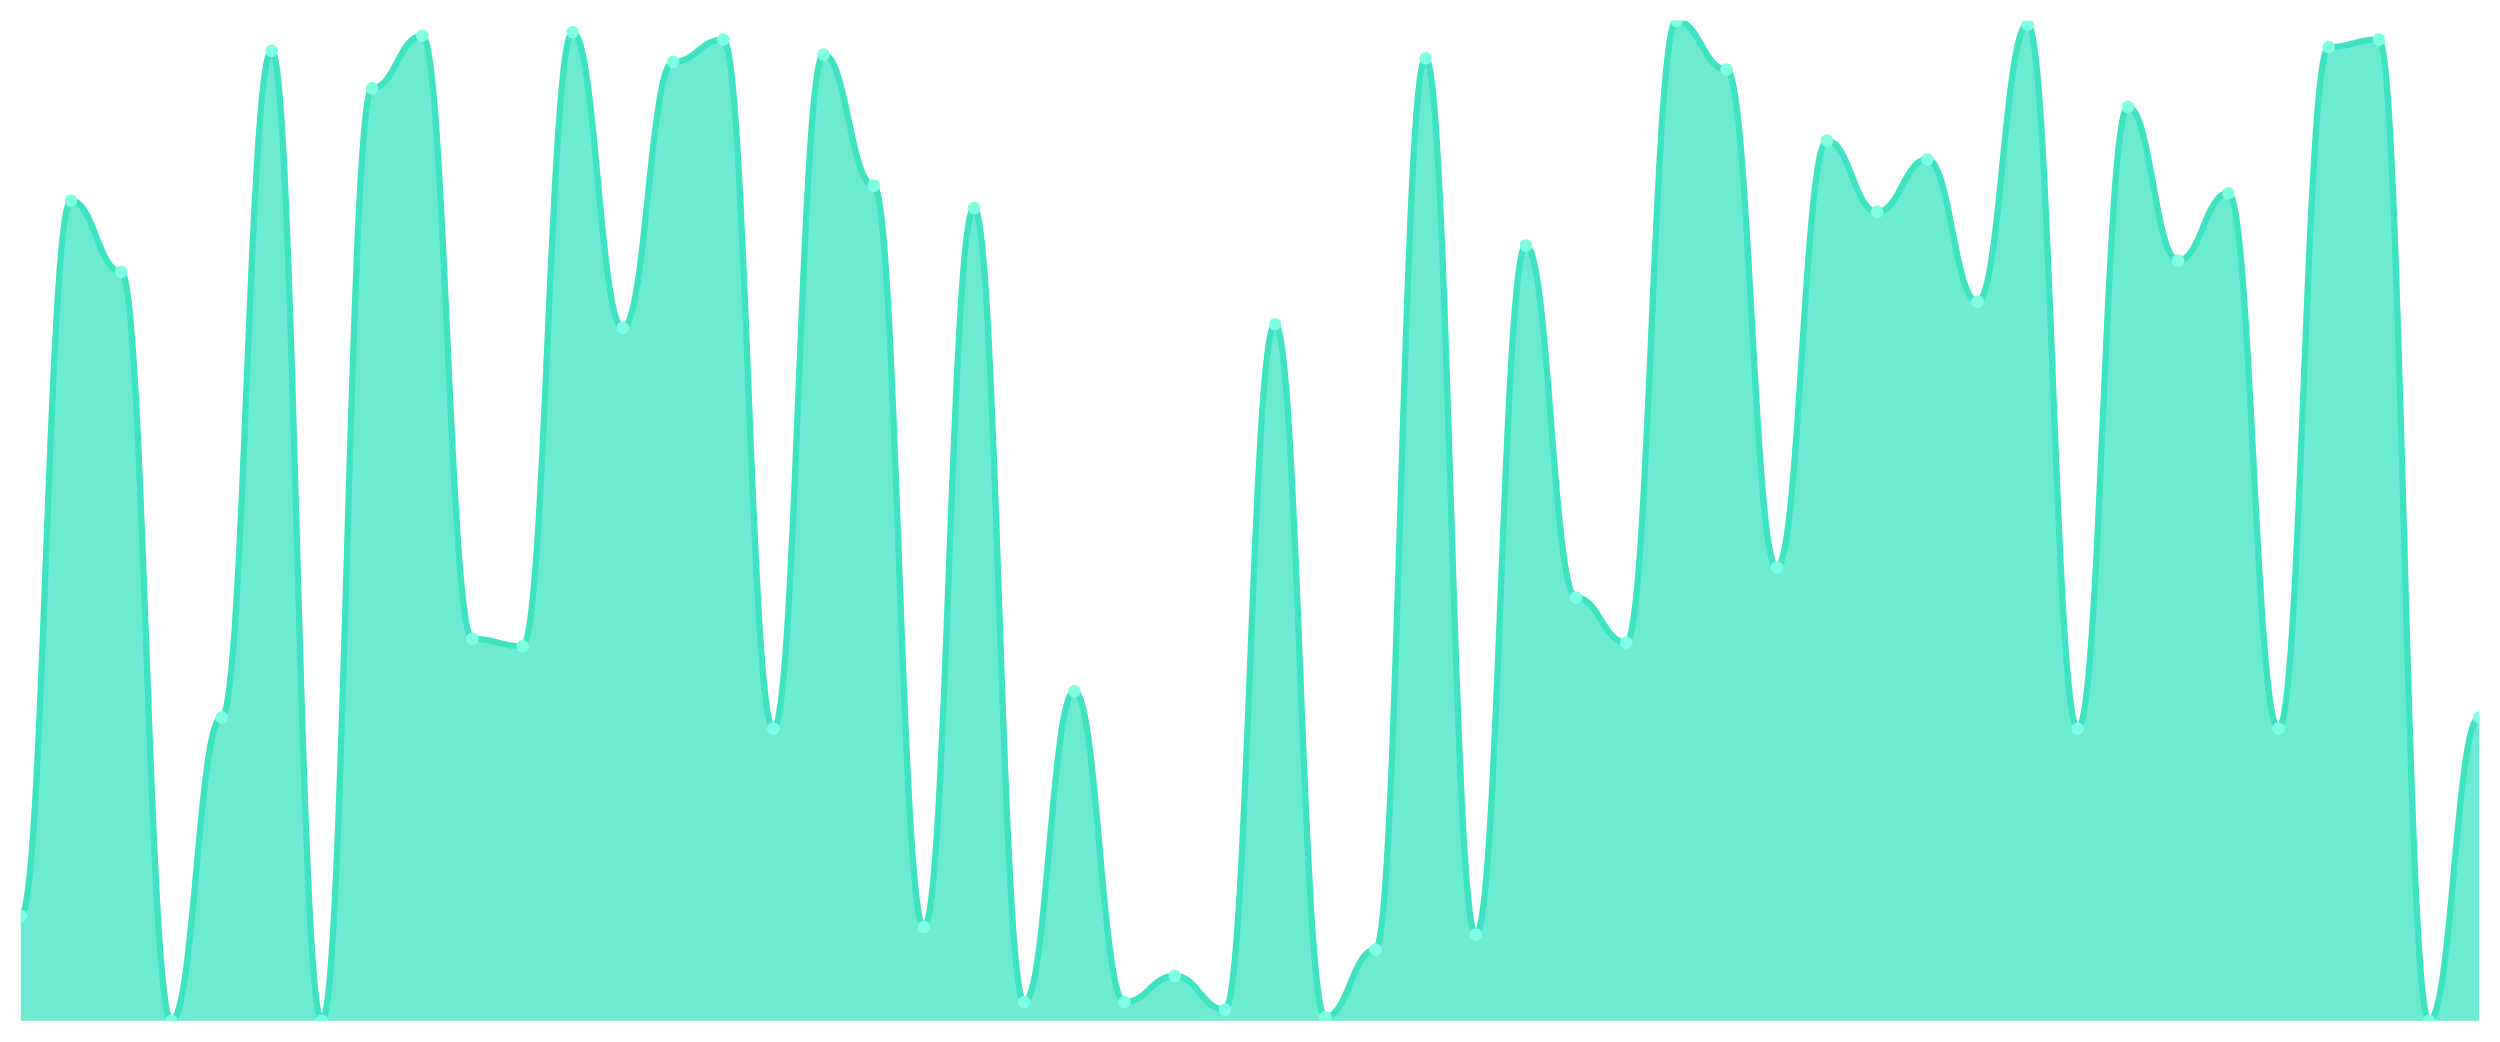
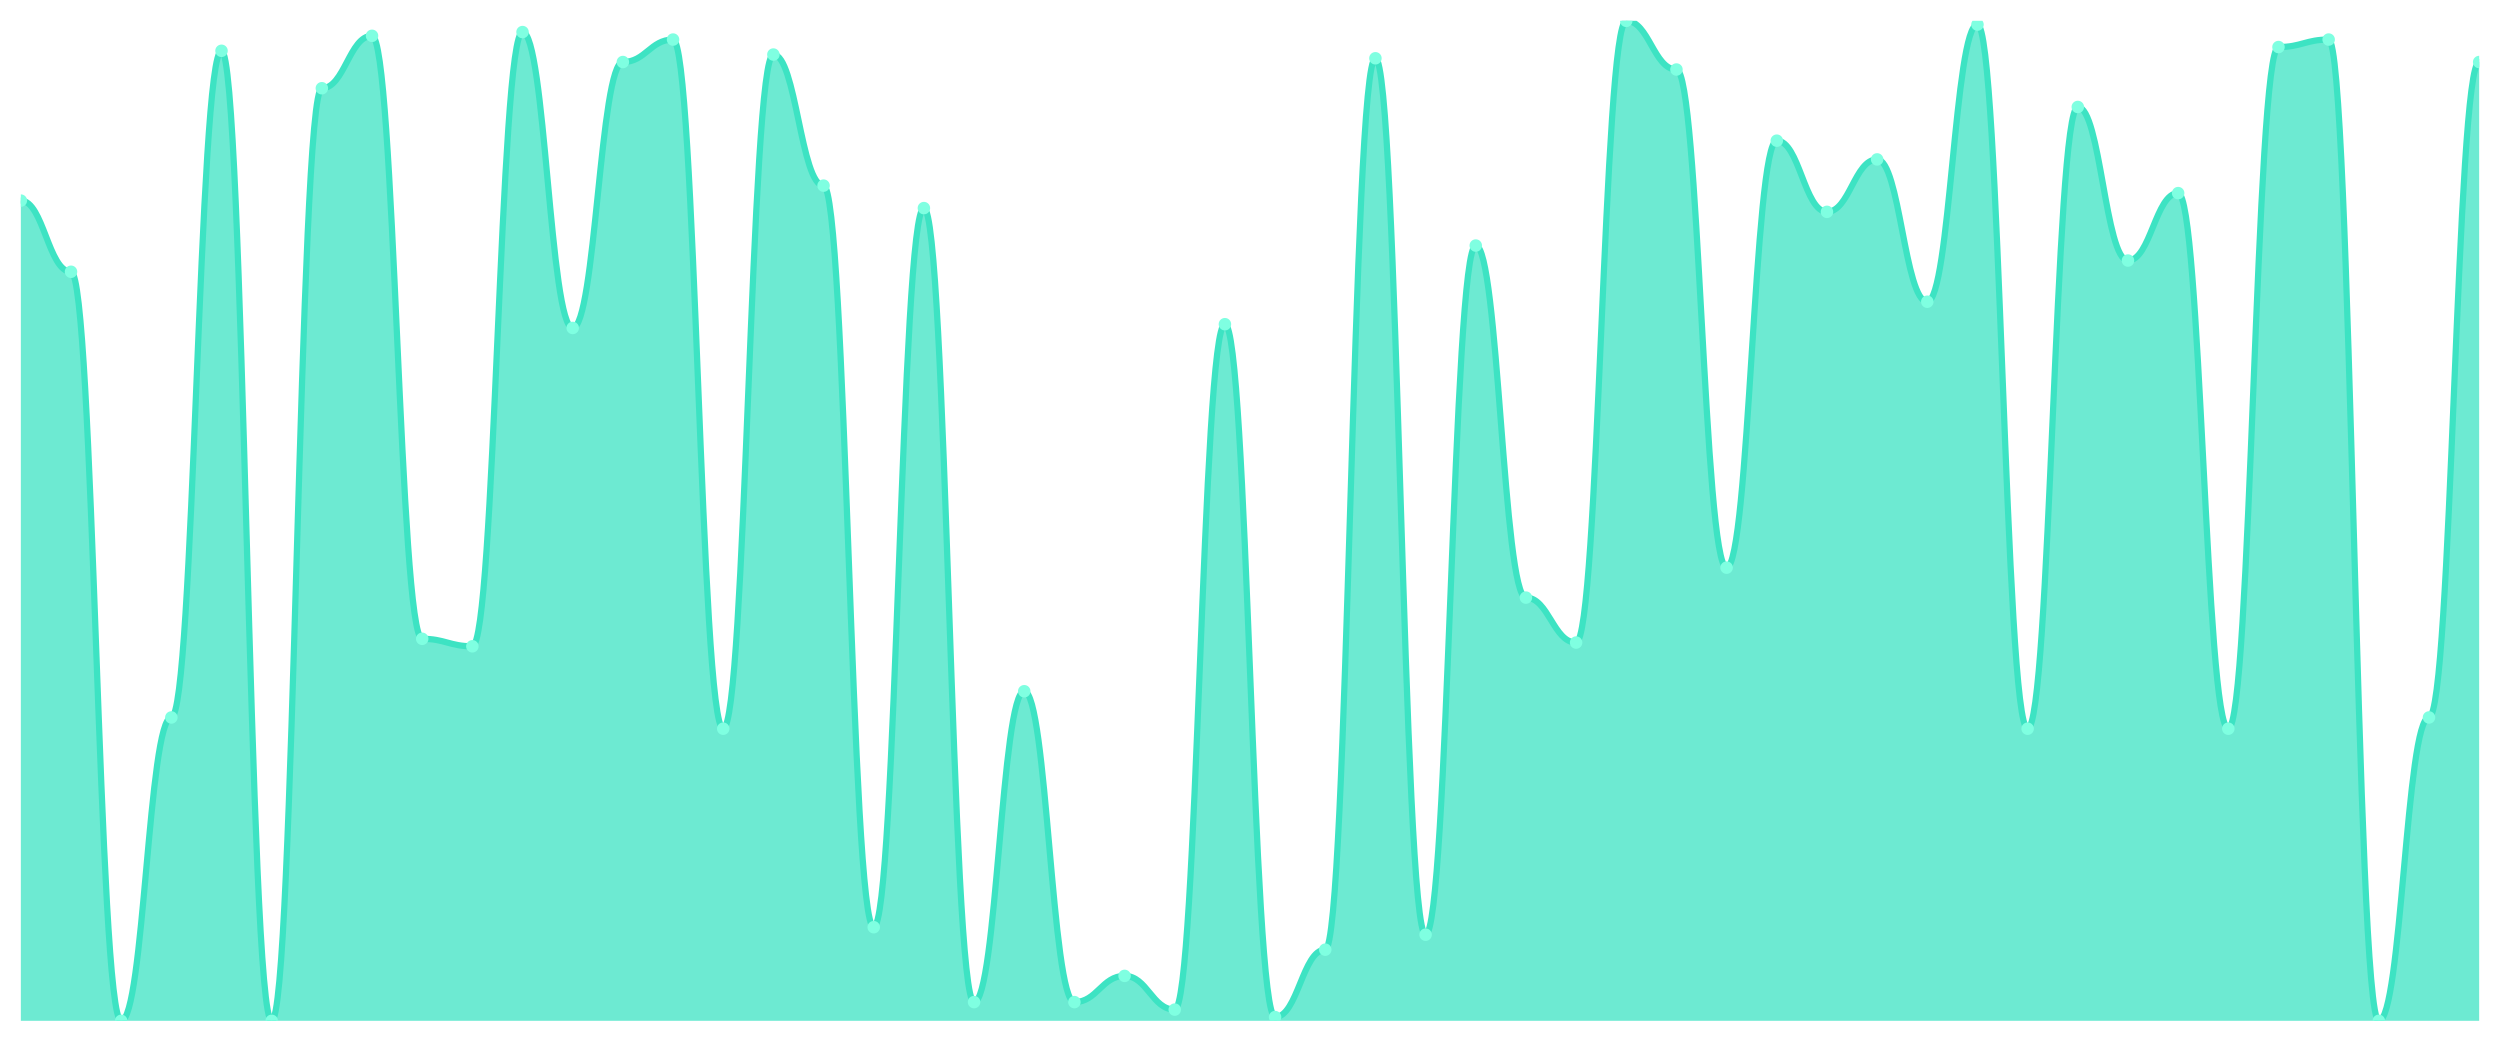
<svg xmlns="http://www.w3.org/2000/svg" viewBox="0 0 1200 500" width="1200" height="500">
  <defs>
    <clipPath id="c">
      <rect x="10" y="10" width="1180" height="480" />
    </clipPath>
  </defs>
  <rect width="1200" height="500" fill="none" />
  <g clip-path="url(#c)">
-     <path d="M 10,490 L 10,439.663 C 20.837,439.663 23.245,96.292 34.082,96.292 C 44.918,96.292 47.327,130.449 58.163,130.449 C 69,130.449 71.408,490 82.245,490 C 93.082,490 95.49,344.382 106.327,344.382 C 117.163,344.382 119.571,24.382 130.408,24.382 C 141.245,24.382 143.653,490 154.49,490 C 165.327,490 167.735,42.36 178.571,42.36 C 189.408,42.36 191.816,17.191 202.653,17.191 C 213.49,17.191 215.898,306.629 226.735,306.629 C 237.571,306.629 239.98,310.225 250.816,310.225 C 261.653,310.225 264.061,15.393 274.898,15.393 C 285.735,15.393 288.143,157.416 298.98,157.416 C 309.816,157.416 312.224,29.775 323.061,29.775 C 333.898,29.775 336.306,18.989 347.143,18.989 C 357.98,18.989 360.388,349.775 371.224,349.775 C 382.061,349.775 384.469,26.18 395.306,26.18 C 406.143,26.18 408.551,89.101 419.388,89.101 C 430.224,89.101 432.633,445.056 443.469,445.056 C 454.306,445.056 456.714,99.888 467.551,99.888 C 478.388,99.888 480.796,481.011 491.633,481.011 C 502.469,481.011 504.878,331.798 515.714,331.798 C 526.551,331.798 528.959,481.011 539.796,481.011 C 550.633,481.011 553.041,468.427 563.878,468.427 C 574.714,468.427 577.122,484.607 587.959,484.607 C 598.796,484.607 601.204,155.618 612.041,155.618 C 622.878,155.618 625.286,488.202 636.122,488.202 C 646.959,488.202 649.367,455.843 660.204,455.843 C 671.041,455.843 673.449,27.978 684.286,27.978 C 695.122,27.978 697.531,448.652 708.367,448.652 C 719.204,448.652 721.612,117.865 732.449,117.865 C 743.286,117.865 745.694,286.854 756.531,286.854 C 767.367,286.854 769.776,308.427 780.612,308.427 C 791.449,308.427 793.857,10 804.694,10 C 815.531,10 817.939,33.371 828.776,33.371 C 839.612,33.371 842.02,272.472 852.857,272.472 C 863.694,272.472 866.102,67.528 876.939,67.528 C 887.776,67.528 890.184,101.685 901.02,101.685 C 911.857,101.685 914.265,76.517 925.102,76.517 C 935.939,76.517 938.347,144.831 949.184,144.831 C 960.02,144.831 962.429,11.798 973.265,11.798 C 984.102,11.798 986.51,349.775 997.347,349.775 C 1008.184,349.775 1010.592,51.348 1021.429,51.348 C 1032.265,51.348 1034.673,125.056 1045.51,125.056 C 1056.347,125.056 1058.755,92.697 1069.592,92.697 C 1080.429,92.697 1082.837,349.775 1093.673,349.775 C 1104.51,349.775 1106.918,22.584 1117.755,22.584 C 1128.592,22.584 1131,18.989 1141.837,18.989 C 1152.673,18.989 1155.082,490 1165.918,490 C 1176.755,490 1179.163,344.382 1190,344.382 L 1190,490 Z" fill="rgba(61,227,195,0.75)" />
-     <path d="M 10,439.663 C 20.837,439.663 23.245,96.292 34.082,96.292 C 44.918,96.292 47.327,130.449 58.163,130.449 C 69,130.449 71.408,490 82.245,490 C 93.082,490 95.49,344.382 106.327,344.382 C 117.163,344.382 119.571,24.382 130.408,24.382 C 141.245,24.382 143.653,490 154.49,490 C 165.327,490 167.735,42.36 178.571,42.36 C 189.408,42.36 191.816,17.191 202.653,17.191 C 213.49,17.191 215.898,306.629 226.735,306.629 C 237.571,306.629 239.98,310.225 250.816,310.225 C 261.653,310.225 264.061,15.393 274.898,15.393 C 285.735,15.393 288.143,157.416 298.98,157.416 C 309.816,157.416 312.224,29.775 323.061,29.775 C 333.898,29.775 336.306,18.989 347.143,18.989 C 357.98,18.989 360.388,349.775 371.224,349.775 C 382.061,349.775 384.469,26.18 395.306,26.18 C 406.143,26.18 408.551,89.101 419.388,89.101 C 430.224,89.101 432.633,445.056 443.469,445.056 C 454.306,445.056 456.714,99.888 467.551,99.888 C 478.388,99.888 480.796,481.011 491.633,481.011 C 502.469,481.011 504.878,331.798 515.714,331.798 C 526.551,331.798 528.959,481.011 539.796,481.011 C 550.633,481.011 553.041,468.427 563.878,468.427 C 574.714,468.427 577.122,484.607 587.959,484.607 C 598.796,484.607 601.204,155.618 612.041,155.618 C 622.878,155.618 625.286,488.202 636.122,488.202 C 646.959,488.202 649.367,455.843 660.204,455.843 C 671.041,455.843 673.449,27.978 684.286,27.978 C 695.122,27.978 697.531,448.652 708.367,448.652 C 719.204,448.652 721.612,117.865 732.449,117.865 C 743.286,117.865 745.694,286.854 756.531,286.854 C 767.367,286.854 769.776,308.427 780.612,308.427 C 791.449,308.427 793.857,10 804.694,10 C 815.531,10 817.939,33.371 828.776,33.371 C 839.612,33.371 842.02,272.472 852.857,272.472 C 863.694,272.472 866.102,67.528 876.939,67.528 C 887.776,67.528 890.184,101.685 901.02,101.685 C 911.857,101.685 914.265,76.517 925.102,76.517 C 935.939,76.517 938.347,144.831 949.184,144.831 C 960.02,144.831 962.429,11.798 973.265,11.798 C 984.102,11.798 986.51,349.775 997.347,349.775 C 1008.184,349.775 1010.592,51.348 1021.429,51.348 C 1032.265,51.348 1034.673,125.056 1045.51,125.056 C 1056.347,125.056 1058.755,92.697 1069.592,92.697 C 1080.429,92.697 1082.837,349.775 1093.673,349.775 C 1104.51,349.775 1106.918,22.584 1117.755,22.584 C 1128.592,22.584 1131,18.989 1141.837,18.989 C 1152.673,18.989 1155.082,490 1165.918,490 C 1176.755,490 1179.163,344.382 1190,344.382" fill="none" stroke="#3de3c3" stroke-width="3" stroke-linecap="round" stroke-linejoin="round" />
-     <circle cx="10" cy="439.663" r="3" fill="#7fffe1" />
-     <circle cx="34.082" cy="96.292" r="3" fill="#7fffe1" />
-     <circle cx="58.163" cy="130.449" r="3" fill="#7fffe1" />
-     <circle cx="82.245" cy="490" r="3" fill="#7fffe1" />
-     <circle cx="106.327" cy="344.382" r="3" fill="#7fffe1" />
-     <circle cx="130.408" cy="24.382" r="3" fill="#7fffe1" />
-     <circle cx="154.49" cy="490" r="3" fill="#7fffe1" />
-     <circle cx="178.571" cy="42.36" r="3" fill="#7fffe1" />
-     <circle cx="202.653" cy="17.191" r="3" fill="#7fffe1" />
-     <circle cx="226.735" cy="306.629" r="3" fill="#7fffe1" />
-     <circle cx="250.816" cy="310.225" r="3" fill="#7fffe1" />
-     <circle cx="274.898" cy="15.393" r="3" fill="#7fffe1" />
-     <circle cx="298.98" cy="157.416" r="3" fill="#7fffe1" />
-     <circle cx="323.061" cy="29.775" r="3" fill="#7fffe1" />
-     <circle cx="347.143" cy="18.989" r="3" fill="#7fffe1" />
-     <circle cx="371.224" cy="349.775" r="3" fill="#7fffe1" />
-     <circle cx="395.306" cy="26.18" r="3" fill="#7fffe1" />
-     <circle cx="419.388" cy="89.101" r="3" fill="#7fffe1" />
-     <circle cx="443.469" cy="445.056" r="3" fill="#7fffe1" />
-     <circle cx="467.551" cy="99.888" r="3" fill="#7fffe1" />
-     <circle cx="491.633" cy="481.011" r="3" fill="#7fffe1" />
-     <circle cx="515.714" cy="331.798" r="3" fill="#7fffe1" />
-     <circle cx="539.796" cy="481.011" r="3" fill="#7fffe1" />
-     <circle cx="563.878" cy="468.427" r="3" fill="#7fffe1" />
-     <circle cx="587.959" cy="484.607" r="3" fill="#7fffe1" />
-     <circle cx="612.041" cy="155.618" r="3" fill="#7fffe1" />
-     <circle cx="636.122" cy="488.202" r="3" fill="#7fffe1" />
-     <circle cx="660.204" cy="455.843" r="3" fill="#7fffe1" />
-     <circle cx="684.286" cy="27.978" r="3" fill="#7fffe1" />
-     <circle cx="708.367" cy="448.652" r="3" fill="#7fffe1" />
-     <circle cx="732.449" cy="117.865" r="3" fill="#7fffe1" />
-     <circle cx="756.531" cy="286.854" r="3" fill="#7fffe1" />
-     <circle cx="780.612" cy="308.427" r="3" fill="#7fffe1" />
-     <circle cx="804.694" cy="10" r="3" fill="#7fffe1" />
-     <circle cx="828.776" cy="33.371" r="3" fill="#7fffe1" />
-     <circle cx="852.857" cy="272.472" r="3" fill="#7fffe1" />
-     <circle cx="876.939" cy="67.528" r="3" fill="#7fffe1" />
-     <circle cx="901.02" cy="101.685" r="3" fill="#7fffe1" />
-     <circle cx="925.102" cy="76.517" r="3" fill="#7fffe1" />
-     <circle cx="949.184" cy="144.831" r="3" fill="#7fffe1" />
-     <circle cx="973.265" cy="11.798" r="3" fill="#7fffe1" />
-     <circle cx="997.347" cy="349.775" r="3" fill="#7fffe1" />
-     <circle cx="1021.429" cy="51.348" r="3" fill="#7fffe1" />
-     <circle cx="1045.51" cy="125.056" r="3" fill="#7fffe1" />
-     <circle cx="1069.592" cy="92.697" r="3" fill="#7fffe1" />
-     <circle cx="1093.673" cy="349.775" r="3" fill="#7fffe1" />
-     <circle cx="1117.755" cy="22.584" r="3" fill="#7fffe1" />
-     <circle cx="1141.837" cy="18.989" r="3" fill="#7fffe1" />
-     <circle cx="1165.918" cy="490" r="3" fill="#7fffe1" />
-     <circle cx="1190" cy="344.382" r="3" fill="#7fffe1" />
+     <path d="M 10,490 L 10,96.292 C 20.837,96.292 23.245,130.449 34.082,130.449 C 44.918,130.449 47.327,490 58.163,490 C 69,490 71.408,344.382 82.245,344.382 C 93.082,344.382 95.49,24.382 106.327,24.382 C 117.163,24.382 119.571,490 130.408,490 C 141.245,490 143.653,42.36 154.49,42.36 C 165.327,42.36 167.735,17.191 178.571,17.191 C 189.408,17.191 191.816,306.629 202.653,306.629 C 213.49,306.629 215.898,310.225 226.735,310.225 C 237.571,310.225 239.98,15.393 250.816,15.393 C 261.653,15.393 264.061,157.416 274.898,157.416 C 285.735,157.416 288.143,29.775 298.98,29.775 C 309.816,29.775 312.224,18.989 323.061,18.989 C 333.898,18.989 336.306,349.775 347.143,349.775 C 357.98,349.775 360.388,26.18 371.224,26.18 C 382.061,26.18 384.469,89.101 395.306,89.101 C 406.143,89.101 408.551,445.056 419.388,445.056 C 430.224,445.056 432.633,99.888 443.469,99.888 C 454.306,99.888 456.714,481.011 467.551,481.011 C 478.388,481.011 480.796,331.798 491.633,331.798 C 502.469,331.798 504.878,481.011 515.714,481.011 C 526.551,481.011 528.959,468.427 539.796,468.427 C 550.633,468.427 553.041,484.607 563.878,484.607 C 574.714,484.607 577.122,155.618 587.959,155.618 C 598.796,155.618 601.204,488.202 612.041,488.202 C 622.878,488.202 625.286,455.843 636.122,455.843 C 646.959,455.843 649.367,27.978 660.204,27.978 C 671.041,27.978 673.449,448.652 684.286,448.652 C 695.122,448.652 697.531,117.865 708.367,117.865 C 719.204,117.865 721.612,286.854 732.449,286.854 C 743.286,286.854 745.694,308.427 756.531,308.427 C 767.367,308.427 769.776,10 780.612,10 C 791.449,10 793.857,33.371 804.694,33.371 C 815.531,33.371 817.939,272.472 828.776,272.472 C 839.612,272.472 842.02,67.528 852.857,67.528 C 863.694,67.528 866.102,101.685 876.939,101.685 C 887.776,101.685 890.184,76.517 901.02,76.517 C 911.857,76.517 914.265,144.831 925.102,144.831 C 935.939,144.831 938.347,11.798 949.184,11.798 C 960.02,11.798 962.429,349.775 973.265,349.775 C 984.102,349.775 986.51,51.348 997.347,51.348 C 1008.184,51.348 1010.592,125.056 1021.429,125.056 C 1032.265,125.056 1034.673,92.697 1045.51,92.697 C 1056.347,92.697 1058.755,349.775 1069.592,349.775 C 1080.429,349.775 1082.837,22.584 1093.673,22.584 C 1104.51,22.584 1106.918,18.989 1117.755,18.989 C 1128.592,18.989 1131,490 1141.837,490 C 1152.673,490 1155.082,344.382 1165.918,344.382 C 1176.755,344.382 1179.163,29.775 1190,29.775 L 1190,490 Z" fill="rgba(61,227,195,0.75)" />
+     <path d="M 10,96.292 C 20.837,96.292 23.245,130.449 34.082,130.449 C 44.918,130.449 47.327,490 58.163,490 C 69,490 71.408,344.382 82.245,344.382 C 93.082,344.382 95.49,24.382 106.327,24.382 C 117.163,24.382 119.571,490 130.408,490 C 141.245,490 143.653,42.36 154.49,42.36 C 165.327,42.36 167.735,17.191 178.571,17.191 C 189.408,17.191 191.816,306.629 202.653,306.629 C 213.49,306.629 215.898,310.225 226.735,310.225 C 237.571,310.225 239.98,15.393 250.816,15.393 C 261.653,15.393 264.061,157.416 274.898,157.416 C 285.735,157.416 288.143,29.775 298.98,29.775 C 309.816,29.775 312.224,18.989 323.061,18.989 C 333.898,18.989 336.306,349.775 347.143,349.775 C 357.98,349.775 360.388,26.18 371.224,26.18 C 382.061,26.18 384.469,89.101 395.306,89.101 C 406.143,89.101 408.551,445.056 419.388,445.056 C 430.224,445.056 432.633,99.888 443.469,99.888 C 454.306,99.888 456.714,481.011 467.551,481.011 C 478.388,481.011 480.796,331.798 491.633,331.798 C 502.469,331.798 504.878,481.011 515.714,481.011 C 526.551,481.011 528.959,468.427 539.796,468.427 C 550.633,468.427 553.041,484.607 563.878,484.607 C 574.714,484.607 577.122,155.618 587.959,155.618 C 598.796,155.618 601.204,488.202 612.041,488.202 C 622.878,488.202 625.286,455.843 636.122,455.843 C 646.959,455.843 649.367,27.978 660.204,27.978 C 671.041,27.978 673.449,448.652 684.286,448.652 C 695.122,448.652 697.531,117.865 708.367,117.865 C 719.204,117.865 721.612,286.854 732.449,286.854 C 743.286,286.854 745.694,308.427 756.531,308.427 C 767.367,308.427 769.776,10 780.612,10 C 791.449,10 793.857,33.371 804.694,33.371 C 815.531,33.371 817.939,272.472 828.776,272.472 C 839.612,272.472 842.02,67.528 852.857,67.528 C 863.694,67.528 866.102,101.685 876.939,101.685 C 887.776,101.685 890.184,76.517 901.02,76.517 C 911.857,76.517 914.265,144.831 925.102,144.831 C 935.939,144.831 938.347,11.798 949.184,11.798 C 960.02,11.798 962.429,349.775 973.265,349.775 C 984.102,349.775 986.51,51.348 997.347,51.348 C 1008.184,51.348 1010.592,125.056 1021.429,125.056 C 1032.265,125.056 1034.673,92.697 1045.51,92.697 C 1056.347,92.697 1058.755,349.775 1069.592,349.775 C 1080.429,349.775 1082.837,22.584 1093.673,22.584 C 1104.51,22.584 1106.918,18.989 1117.755,18.989 C 1128.592,18.989 1131,490 1141.837,490 C 1152.673,490 1155.082,344.382 1165.918,344.382 C 1176.755,344.382 1179.163,29.775 1190,29.775" fill="none" stroke="#3de3c3" stroke-width="3" stroke-linecap="round" stroke-linejoin="round" />
+     <circle cx="10" cy="96.292" r="3" fill="#7fffe1" />
+     <circle cx="34.082" cy="130.449" r="3" fill="#7fffe1" />
+     <circle cx="58.163" cy="490" r="3" fill="#7fffe1" />
+     <circle cx="82.245" cy="344.382" r="3" fill="#7fffe1" />
+     <circle cx="106.327" cy="24.382" r="3" fill="#7fffe1" />
+     <circle cx="130.408" cy="490" r="3" fill="#7fffe1" />
+     <circle cx="154.49" cy="42.36" r="3" fill="#7fffe1" />
+     <circle cx="178.571" cy="17.191" r="3" fill="#7fffe1" />
+     <circle cx="202.653" cy="306.629" r="3" fill="#7fffe1" />
+     <circle cx="226.735" cy="310.225" r="3" fill="#7fffe1" />
+     <circle cx="250.816" cy="15.393" r="3" fill="#7fffe1" />
+     <circle cx="274.898" cy="157.416" r="3" fill="#7fffe1" />
+     <circle cx="298.98" cy="29.775" r="3" fill="#7fffe1" />
+     <circle cx="323.061" cy="18.989" r="3" fill="#7fffe1" />
+     <circle cx="347.143" cy="349.775" r="3" fill="#7fffe1" />
+     <circle cx="371.224" cy="26.18" r="3" fill="#7fffe1" />
+     <circle cx="395.306" cy="89.101" r="3" fill="#7fffe1" />
+     <circle cx="419.388" cy="445.056" r="3" fill="#7fffe1" />
+     <circle cx="443.469" cy="99.888" r="3" fill="#7fffe1" />
+     <circle cx="467.551" cy="481.011" r="3" fill="#7fffe1" />
+     <circle cx="491.633" cy="331.798" r="3" fill="#7fffe1" />
+     <circle cx="515.714" cy="481.011" r="3" fill="#7fffe1" />
+     <circle cx="539.796" cy="468.427" r="3" fill="#7fffe1" />
+     <circle cx="563.878" cy="484.607" r="3" fill="#7fffe1" />
+     <circle cx="587.959" cy="155.618" r="3" fill="#7fffe1" />
+     <circle cx="612.041" cy="488.202" r="3" fill="#7fffe1" />
+     <circle cx="636.122" cy="455.843" r="3" fill="#7fffe1" />
+     <circle cx="660.204" cy="27.978" r="3" fill="#7fffe1" />
+     <circle cx="684.286" cy="448.652" r="3" fill="#7fffe1" />
+     <circle cx="708.367" cy="117.865" r="3" fill="#7fffe1" />
+     <circle cx="732.449" cy="286.854" r="3" fill="#7fffe1" />
+     <circle cx="756.531" cy="308.427" r="3" fill="#7fffe1" />
+     <circle cx="780.612" cy="10" r="3" fill="#7fffe1" />
+     <circle cx="804.694" cy="33.371" r="3" fill="#7fffe1" />
+     <circle cx="828.776" cy="272.472" r="3" fill="#7fffe1" />
+     <circle cx="852.857" cy="67.528" r="3" fill="#7fffe1" />
+     <circle cx="876.939" cy="101.685" r="3" fill="#7fffe1" />
+     <circle cx="901.02" cy="76.517" r="3" fill="#7fffe1" />
+     <circle cx="925.102" cy="144.831" r="3" fill="#7fffe1" />
+     <circle cx="949.184" cy="11.798" r="3" fill="#7fffe1" />
+     <circle cx="973.265" cy="349.775" r="3" fill="#7fffe1" />
+     <circle cx="997.347" cy="51.348" r="3" fill="#7fffe1" />
+     <circle cx="1021.429" cy="125.056" r="3" fill="#7fffe1" />
+     <circle cx="1045.51" cy="92.697" r="3" fill="#7fffe1" />
+     <circle cx="1069.592" cy="349.775" r="3" fill="#7fffe1" />
+     <circle cx="1093.673" cy="22.584" r="3" fill="#7fffe1" />
+     <circle cx="1117.755" cy="18.989" r="3" fill="#7fffe1" />
+     <circle cx="1141.837" cy="490" r="3" fill="#7fffe1" />
+     <circle cx="1165.918" cy="344.382" r="3" fill="#7fffe1" />
+     <circle cx="1190" cy="29.775" r="3" fill="#7fffe1" />
  </g>
</svg>
